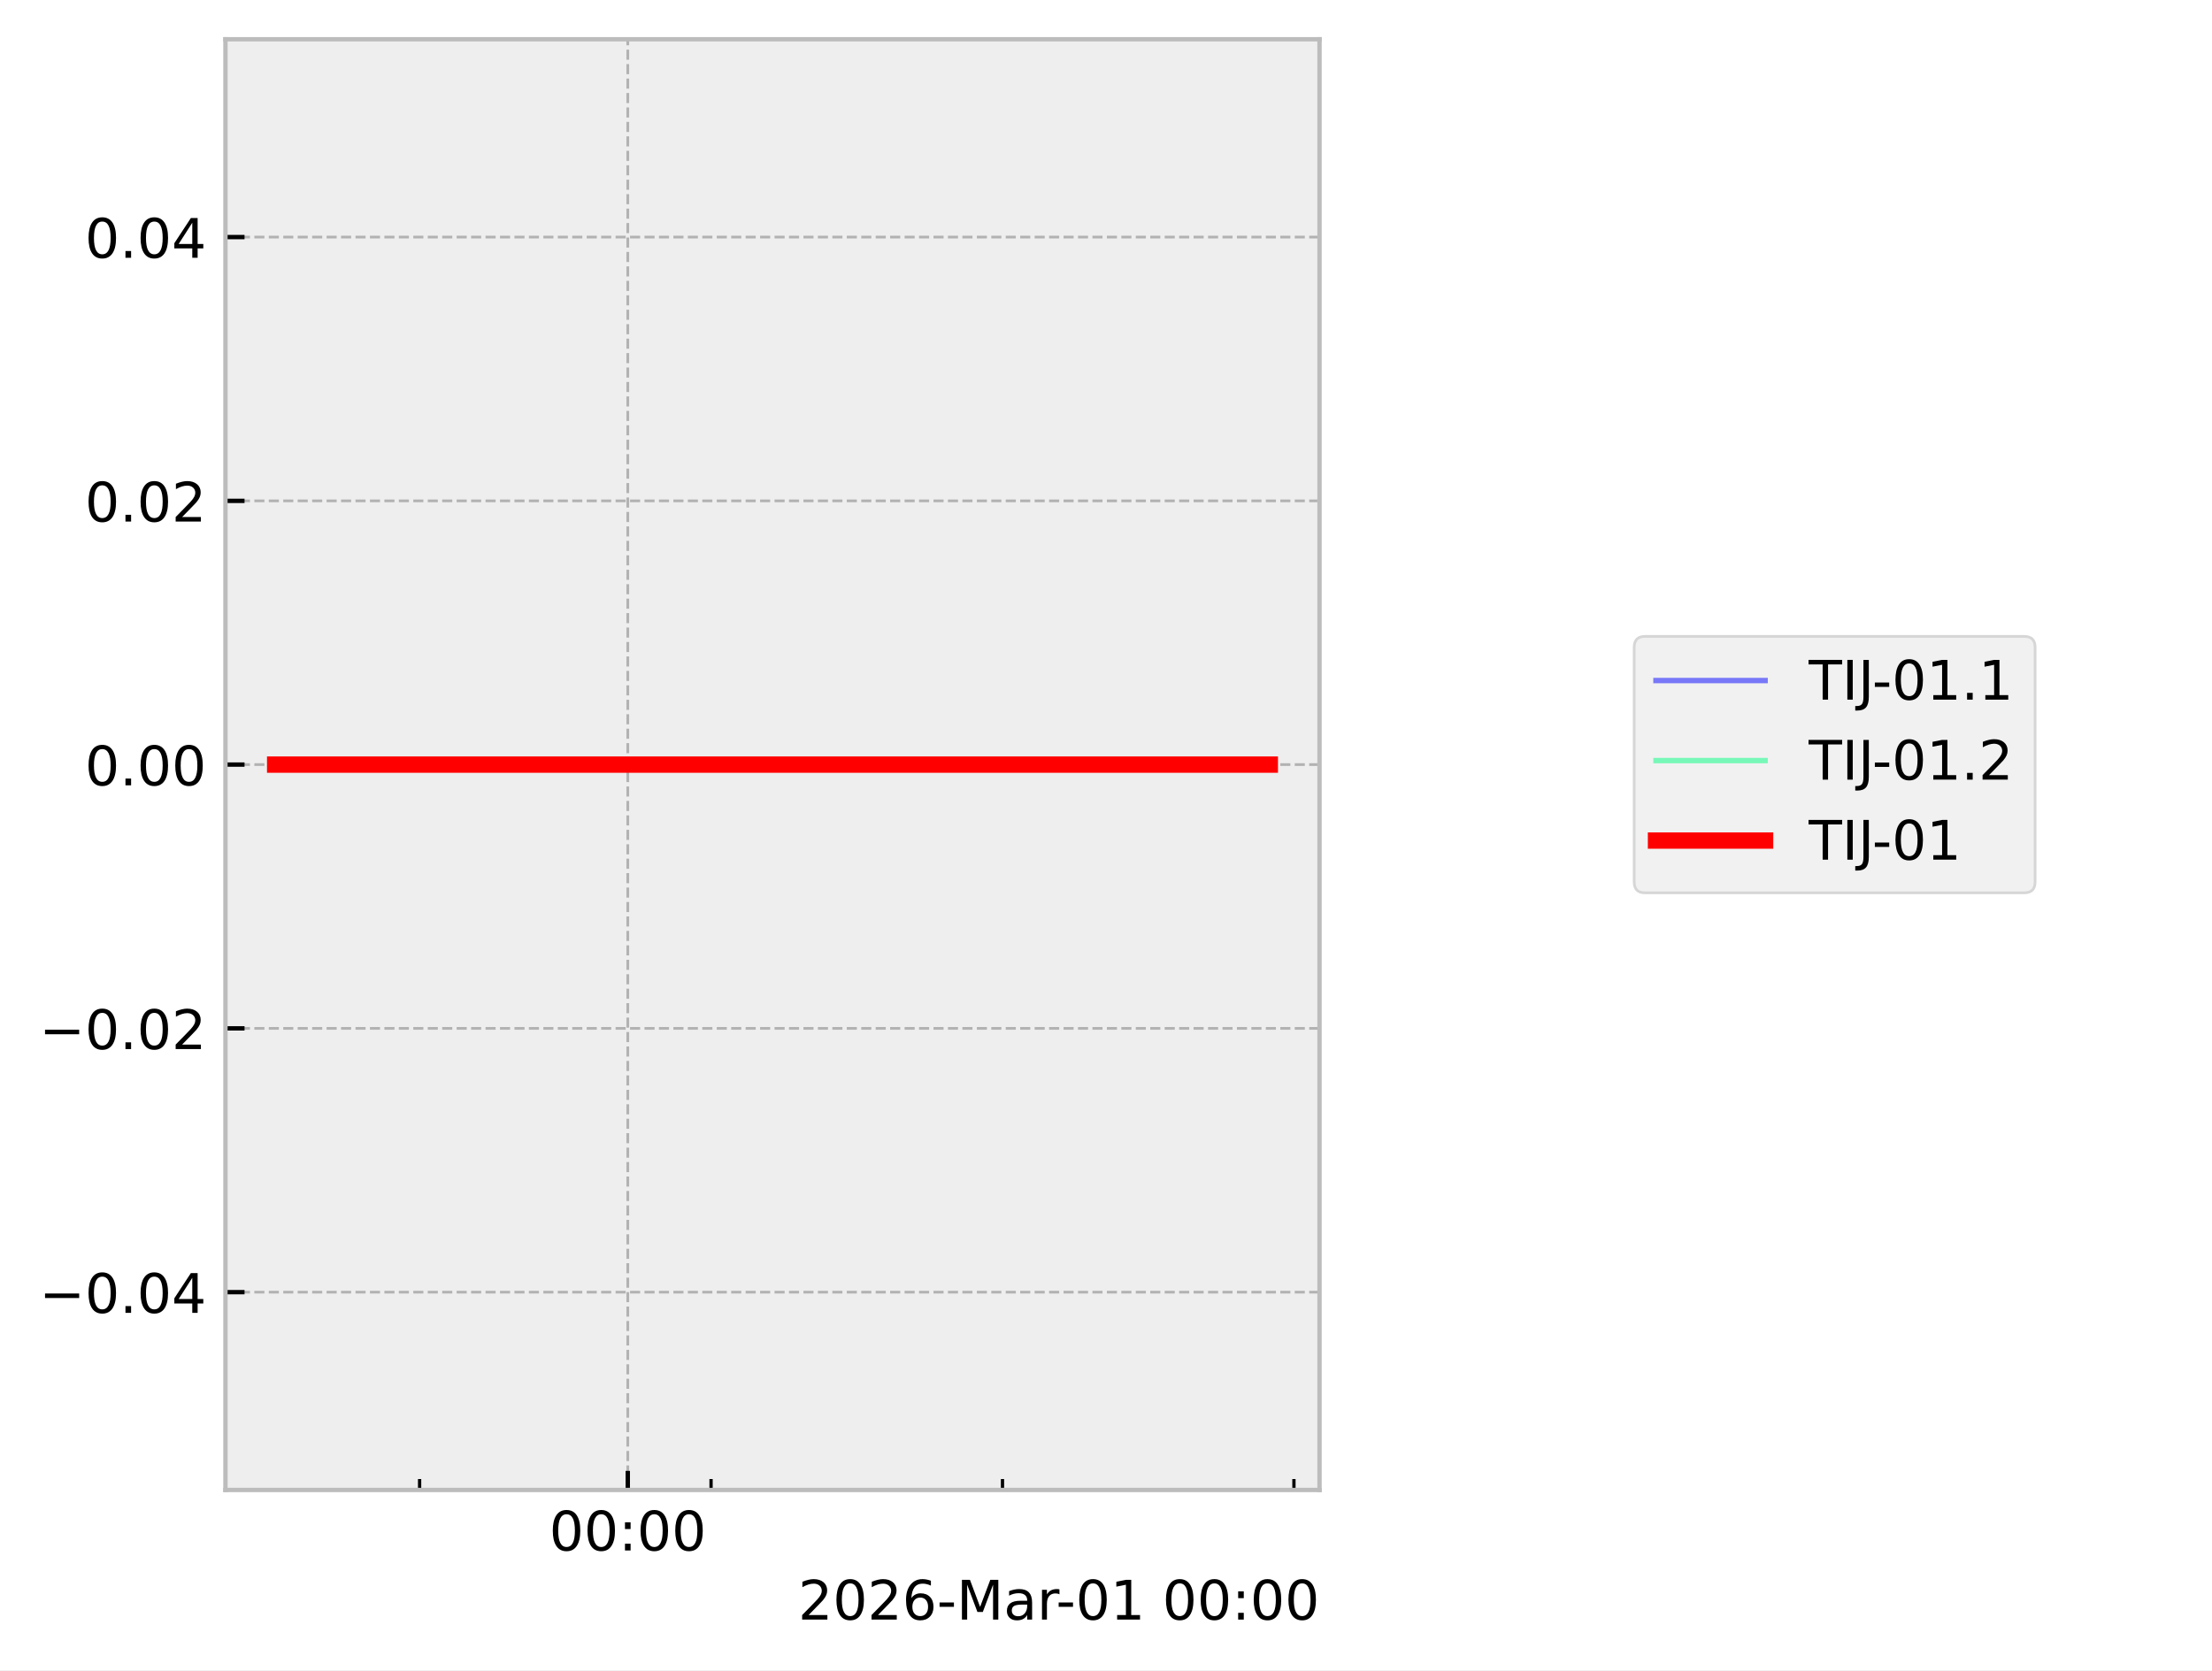
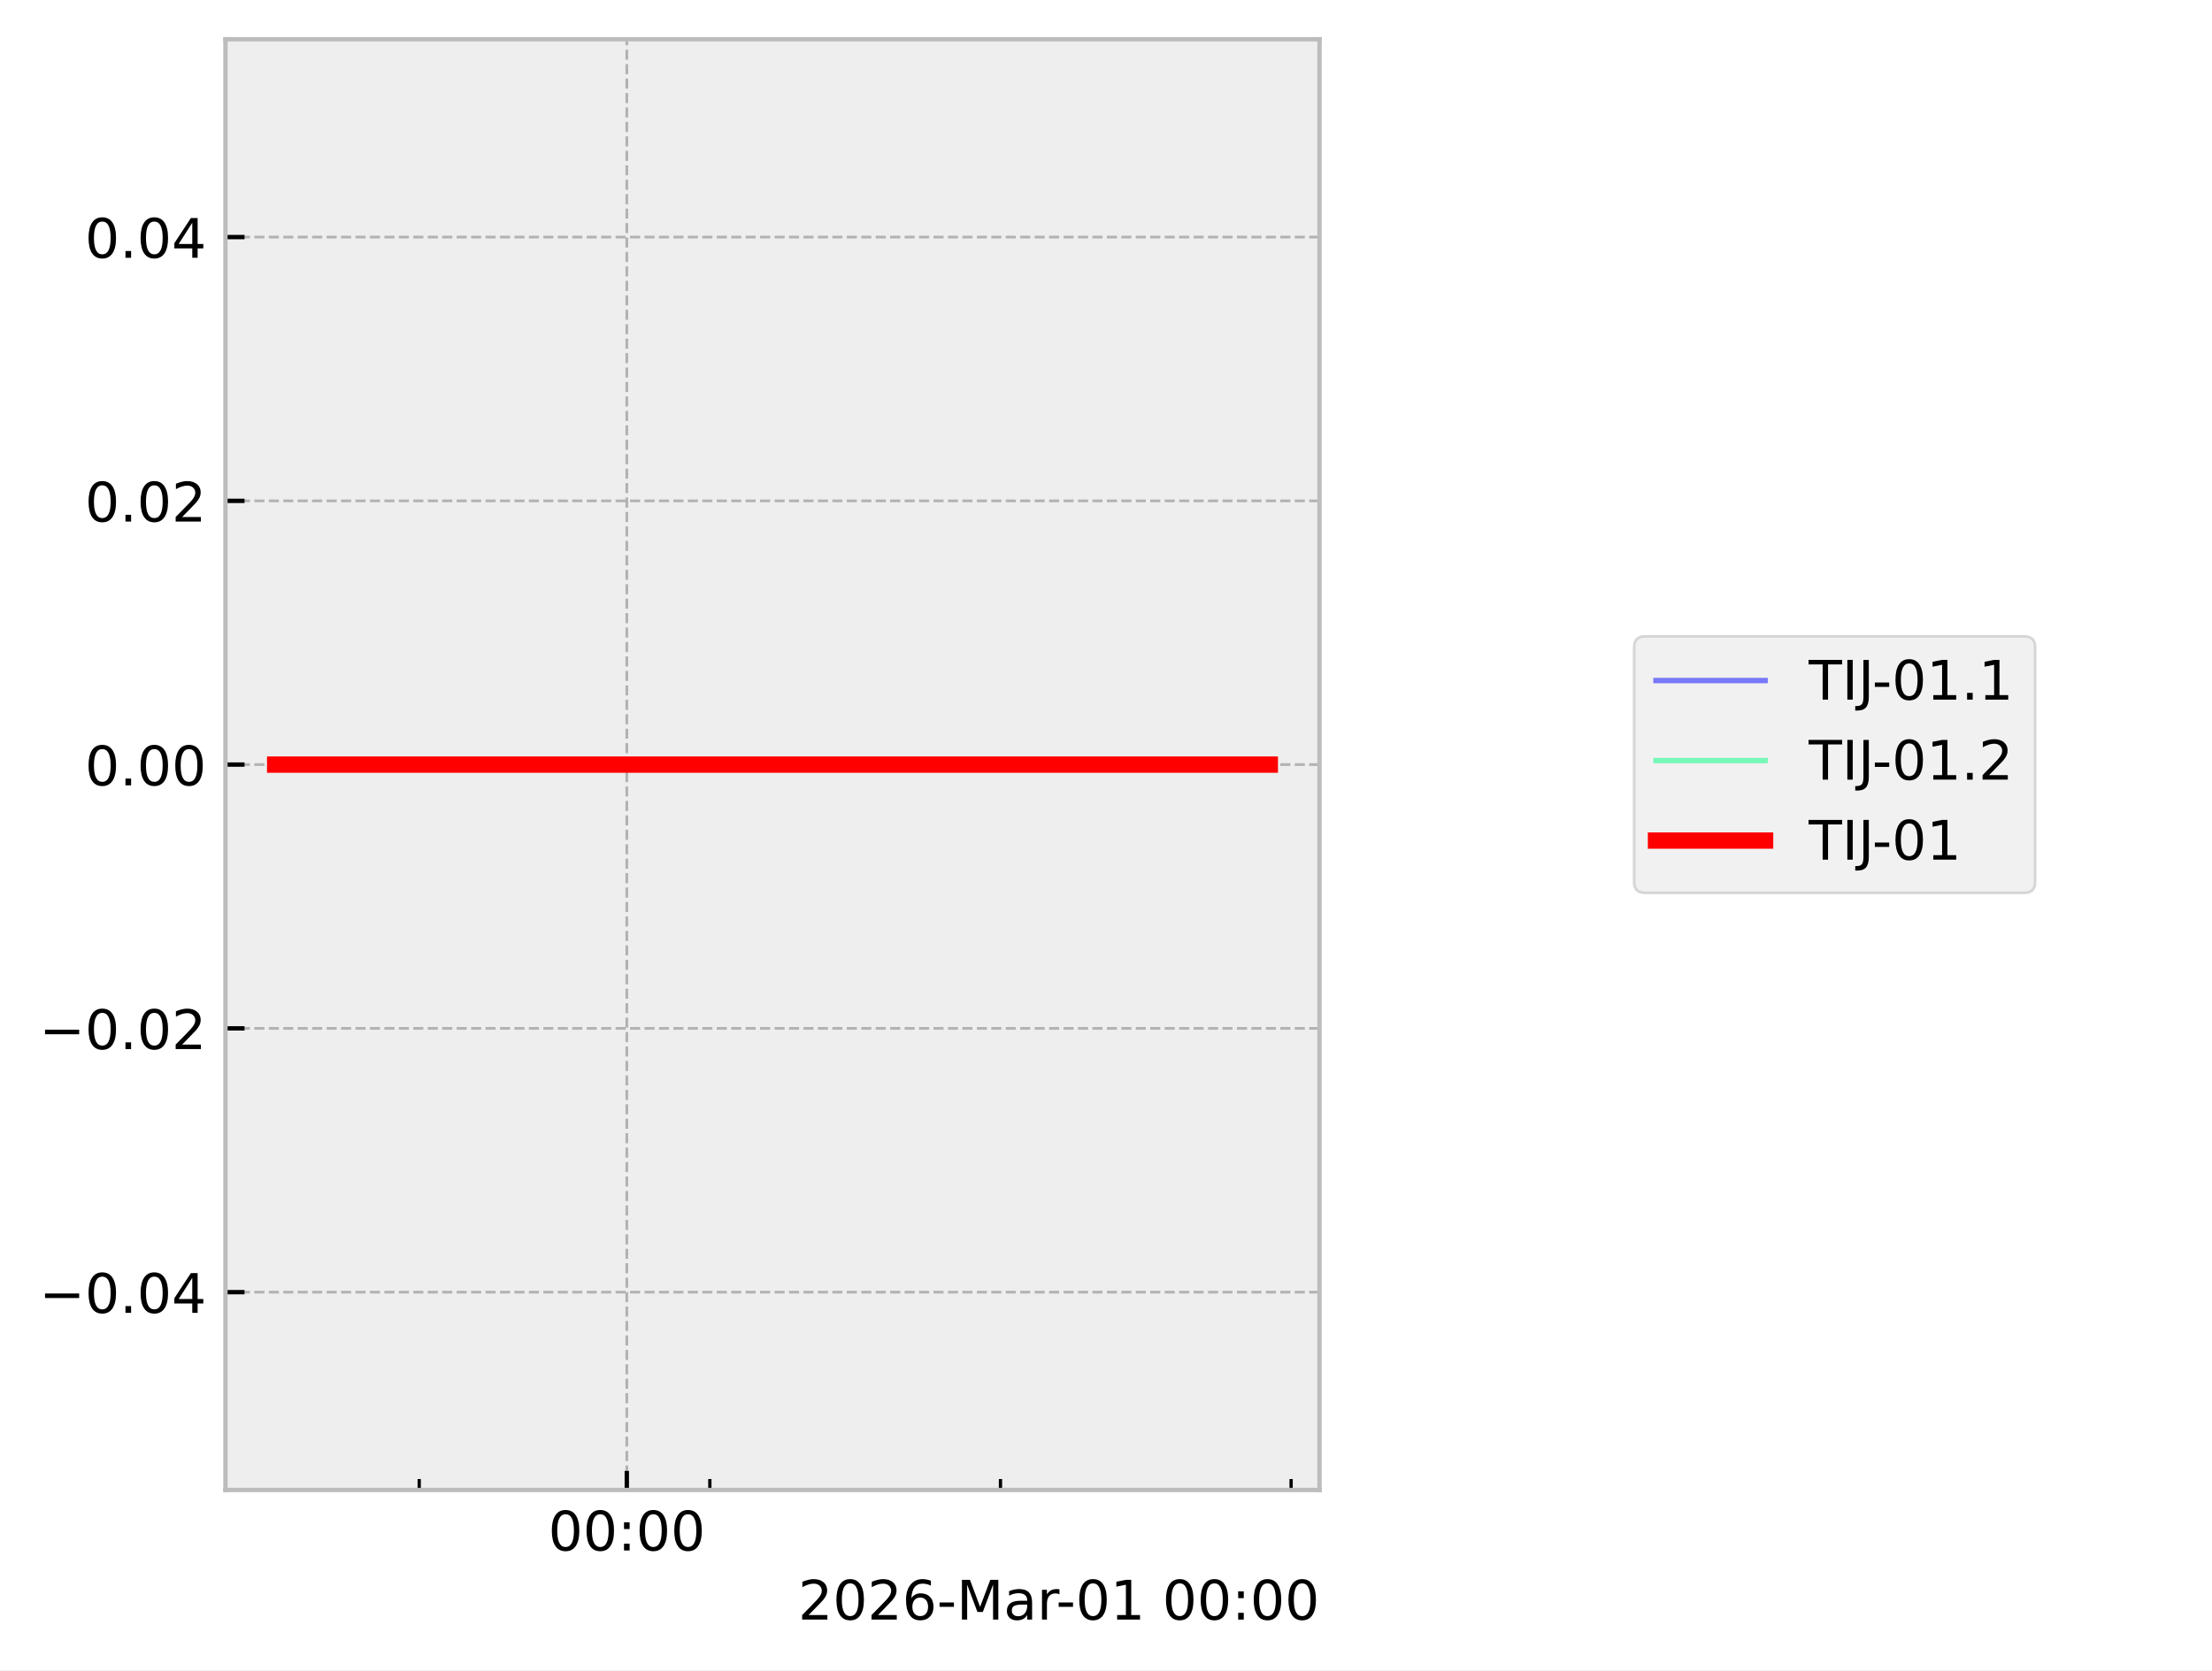
<svg xmlns="http://www.w3.org/2000/svg" xmlns:xlink="http://www.w3.org/1999/xlink" width="405.665pt" height="306.368pt" viewBox="0 0 405.665 306.368" version="1.1">
  <defs>
    <style type="text/css">*{stroke-linejoin: round; stroke-linecap: butt}</style>
  </defs>
  <g id="figure_1">
    <g id="patch_1">
      <path d="M 0 306.368  L 405.665 306.368  L 405.665 0  L 0 0  z " style="fill: #ffffff" />
    </g>
    <g id="axes_1">
      <g id="patch_2">
        <path d="M 41.345 273.312  L 241.991 273.312  L 241.991 7.2  L 41.345 7.2  z " style="fill: #eeeeee" />
      </g>
      <g id="matplotlib.axis_1">
        <g id="xtick_1">
          <g id="line2d_1">
-             <path d="M 115.131 273.312  L 115.131 7.2  " clip-path="url(#pb0ac34fa54)" style="fill: none; stroke-dasharray: 1.85,0.8; stroke-dashoffset: 0; stroke: #b2b2b2; stroke-width: 0.5" />
+             <path d="M 114.952 273.312  L 114.952 7.2  " clip-path="url(#pad10f1877e)" style="fill: none; stroke-dasharray: 1.85,0.8; stroke-dashoffset: 0; stroke: #b2b2b2; stroke-width: 0.5" />
          </g>
          <g id="line2d_2">
            <defs>
-               <path id="me88ca7141c" d="M 0 0  L 0 -3.5  " style="stroke: #000000; stroke-width: 0.8" />
-             </defs>
-             <g>
-               <use xlink:href="#me88ca7141c" x="115.131" y="273.312" style="stroke: #000000; stroke-width: 0.8" />
+               <path id="m574bd3defe" d="M 0 0  L 0 -3.5  " style="stroke: #000000; stroke-width: 0.8" />
+             </defs>
+             <g>
+               <use xlink:href="#m574bd3defe" x="114.952" y="273.312" style="stroke: #000000; stroke-width: 0.8" />
            </g>
          </g>
          <g id="text_1">
-             <g transform="translate(100.7213 284.4104) scale(0.1 -0.1)">
+             <g transform="translate(100.5424 284.4104) scale(0.1 -0.1)">
              <defs>
                <path id="DejaVuSans-30" d="M 2034 4250  Q 1547 4250 1301 3770  Q 1056 3291 1056 2328  Q 1056 1369 1301 889  Q 1547 409 2034 409  Q 2525 409 2770 889  Q 3016 1369 3016 2328  Q 3016 3291 2770 3770  Q 2525 4250 2034 4250  z M 2034 4750  Q 2819 4750 3233 4129  Q 3647 3509 3647 2328  Q 3647 1150 3233 529  Q 2819 -91 2034 -91  Q 1250 -91 836 529  Q 422 1150 422 2328  Q 422 3509 836 4129  Q 1250 4750 2034 4750  z " transform="scale(0.015625)" />
                <path id="DejaVuSans-3a" d="M 750 794  L 1409 794  L 1409 0  L 750 0  L 750 794  z M 750 3309  L 1409 3309  L 1409 2516  L 750 2516  L 750 3309  z " transform="scale(0.015625)" />
              </defs>
              <use xlink:href="#DejaVuSans-30" />
              <use xlink:href="#DejaVuSans-30" transform="translate(63.62305 0)" />
              <use xlink:href="#DejaVuSans-3a" transform="translate(127.2461 0)" />
              <use xlink:href="#DejaVuSans-30" transform="translate(160.9375 0)" />
              <use xlink:href="#DejaVuSans-30" transform="translate(224.5605 0)" />
            </g>
          </g>
        </g>
        <g id="xtick_2">
          <g id="line2d_3">
            <defs>
-               <path id="m3f9b08d9ce" d="M 0 0  L 0 -2  " style="stroke: #000000; stroke-width: 0.6" />
-             </defs>
-             <g>
-               <use xlink:href="#m3f9b08d9ce" x="76.953" y="273.312" style="stroke: #000000; stroke-width: 0.6" />
+               <path id="m17e20217d5" d="M 0 0  L 0 -2  " style="stroke: #000000; stroke-width: 0.6" />
+             </defs>
+             <g>
+               <use xlink:href="#m17e20217d5" x="76.88" y="273.312" style="stroke: #000000; stroke-width: 0.6" />
            </g>
          </g>
        </g>
        <g id="xtick_3">
          <g id="line2d_4">
            <g>
-               <use xlink:href="#m3f9b08d9ce" x="130.402" y="273.312" style="stroke: #000000; stroke-width: 0.6" />
+               <use xlink:href="#m17e20217d5" x="130.18" y="273.312" style="stroke: #000000; stroke-width: 0.6" />
            </g>
          </g>
        </g>
        <g id="xtick_4">
          <g id="line2d_5">
            <g>
-               <use xlink:href="#m3f9b08d9ce" x="183.85" y="273.312" style="stroke: #000000; stroke-width: 0.6" />
+               <use xlink:href="#m17e20217d5" x="183.481" y="273.312" style="stroke: #000000; stroke-width: 0.6" />
            </g>
          </g>
        </g>
        <g id="xtick_5">
          <g id="line2d_6">
            <g>
-               <use xlink:href="#m3f9b08d9ce" x="237.298" y="273.312" style="stroke: #000000; stroke-width: 0.6" />
+               <use xlink:href="#m17e20217d5" x="236.781" y="273.312" style="stroke: #000000; stroke-width: 0.6" />
            </g>
          </g>
        </g>
        <g id="text_2">
          <g transform="translate(146.3741 297.0886) scale(0.1 -0.1)">
            <defs>
              <path id="DejaVuSans-32" d="M 1228 531  L 3431 531  L 3431 0  L 469 0  L 469 531  Q 828 903 1448 1529  Q 2069 2156 2228 2338  Q 2531 2678 2651 2914  Q 2772 3150 2772 3378  Q 2772 3750 2511 3984  Q 2250 4219 1831 4219  Q 1534 4219 1204 4116  Q 875 4013 500 3803  L 500 4441  Q 881 4594 1212 4672  Q 1544 4750 1819 4750  Q 2544 4750 2975 4387  Q 3406 4025 3406 3419  Q 3406 3131 3298 2873  Q 3191 2616 2906 2266  Q 2828 2175 2409 1742  Q 1991 1309 1228 531  z " transform="scale(0.015625)" />
              <path id="DejaVuSans-36" d="M 2113 2584  Q 1688 2584 1439 2293  Q 1191 2003 1191 1497  Q 1191 994 1439 701  Q 1688 409 2113 409  Q 2538 409 2786 701  Q 3034 994 3034 1497  Q 3034 2003 2786 2293  Q 2538 2584 2113 2584  z M 3366 4563  L 3366 3988  Q 3128 4100 2886 4159  Q 2644 4219 2406 4219  Q 1781 4219 1451 3797  Q 1122 3375 1075 2522  Q 1259 2794 1537 2939  Q 1816 3084 2150 3084  Q 2853 3084 3261 2657  Q 3669 2231 3669 1497  Q 3669 778 3244 343  Q 2819 -91 2113 -91  Q 1303 -91 875 529  Q 447 1150 447 2328  Q 447 3434 972 4092  Q 1497 4750 2381 4750  Q 2619 4750 2861 4703  Q 3103 4656 3366 4563  z " transform="scale(0.015625)" />
              <path id="DejaVuSans-2d" d="M 313 2009  L 1997 2009  L 1997 1497  L 313 1497  L 313 2009  z " transform="scale(0.015625)" />
              <path id="DejaVuSans-4d" d="M 628 4666  L 1569 4666  L 2759 1491  L 3956 4666  L 4897 4666  L 4897 0  L 4281 0  L 4281 4097  L 3078 897  L 2444 897  L 1241 4097  L 1241 0  L 628 0  L 628 4666  z " transform="scale(0.015625)" />
              <path id="DejaVuSans-61" d="M 2194 1759  Q 1497 1759 1228 1600  Q 959 1441 959 1056  Q 959 750 1161 570  Q 1363 391 1709 391  Q 2188 391 2477 730  Q 2766 1069 2766 1631  L 2766 1759  L 2194 1759  z M 3341 1997  L 3341 0  L 2766 0  L 2766 531  Q 2569 213 2275 61  Q 1981 -91 1556 -91  Q 1019 -91 701 211  Q 384 513 384 1019  Q 384 1609 779 1909  Q 1175 2209 1959 2209  L 2766 2209  L 2766 2266  Q 2766 2663 2505 2880  Q 2244 3097 1772 3097  Q 1472 3097 1187 3025  Q 903 2953 641 2809  L 641 3341  Q 956 3463 1253 3523  Q 1550 3584 1831 3584  Q 2591 3584 2966 3190  Q 3341 2797 3341 1997  z " transform="scale(0.015625)" />
              <path id="DejaVuSans-72" d="M 2631 2963  Q 2534 3019 2420 3045  Q 2306 3072 2169 3072  Q 1681 3072 1420 2755  Q 1159 2438 1159 1844  L 1159 0  L 581 0  L 581 3500  L 1159 3500  L 1159 2956  Q 1341 3275 1631 3429  Q 1922 3584 2338 3584  Q 2397 3584 2469 3576  Q 2541 3569 2628 3553  L 2631 2963  z " transform="scale(0.015625)" />
              <path id="DejaVuSans-31" d="M 794 531  L 1825 531  L 1825 4091  L 703 3866  L 703 4441  L 1819 4666  L 2450 4666  L 2450 531  L 3481 531  L 3481 0  L 794 0  L 794 531  z " transform="scale(0.015625)" />
              <path id="DejaVuSans-20" transform="scale(0.015625)" />
            </defs>
            <use xlink:href="#DejaVuSans-32" />
            <use xlink:href="#DejaVuSans-30" transform="translate(63.62305 0)" />
            <use xlink:href="#DejaVuSans-32" transform="translate(127.2461 0)" />
            <use xlink:href="#DejaVuSans-36" transform="translate(190.8691 0)" />
            <use xlink:href="#DejaVuSans-2d" transform="translate(254.4922 0)" />
            <use xlink:href="#DejaVuSans-4d" transform="translate(290.5762 0)" />
            <use xlink:href="#DejaVuSans-61" transform="translate(376.8555 0)" />
            <use xlink:href="#DejaVuSans-72" transform="translate(438.1348 0)" />
            <use xlink:href="#DejaVuSans-2d" transform="translate(472.873 0)" />
            <use xlink:href="#DejaVuSans-30" transform="translate(508.957 0)" />
            <use xlink:href="#DejaVuSans-31" transform="translate(572.5801 0)" />
            <use xlink:href="#DejaVuSans-20" transform="translate(636.2031 0)" />
            <use xlink:href="#DejaVuSans-30" transform="translate(667.9902 0)" />
            <use xlink:href="#DejaVuSans-30" transform="translate(731.6133 0)" />
            <use xlink:href="#DejaVuSans-3a" transform="translate(795.2363 0)" />
            <use xlink:href="#DejaVuSans-30" transform="translate(828.9277 0)" />
            <use xlink:href="#DejaVuSans-30" transform="translate(892.5508 0)" />
          </g>
        </g>
      </g>
      <g id="matplotlib.axis_2">
        <g id="ytick_1">
          <g id="line2d_7">
-             <path d="M 41.345 237.024  L 241.991 237.024  " clip-path="url(#pb0ac34fa54)" style="fill: none; stroke-dasharray: 1.85,0.8; stroke-dashoffset: 0; stroke: #b2b2b2; stroke-width: 0.5" />
+             <path d="M 41.345 237.024  L 241.991 237.024  " clip-path="url(#pad10f1877e)" style="fill: none; stroke-dasharray: 1.85,0.8; stroke-dashoffset: 0; stroke: #b2b2b2; stroke-width: 0.5" />
          </g>
          <g id="line2d_8">
            <defs>
-               <path id="mcc097ffb05" d="M 0 0  L 3.5 0  " style="stroke: #000000; stroke-width: 0.8" />
-             </defs>
-             <g>
-               <use xlink:href="#mcc097ffb05" x="41.345" y="237.024" style="stroke: #000000; stroke-width: 0.8" />
+               <path id="m4e1b16c217" d="M 0 0  L 3.5 0  " style="stroke: #000000; stroke-width: 0.8" />
+             </defs>
+             <g>
+               <use xlink:href="#m4e1b16c217" x="41.345" y="237.024" style="stroke: #000000; stroke-width: 0.8" />
            </g>
          </g>
          <g id="text_3">
            <g transform="translate(7.2 240.8232) scale(0.1 -0.1)">
              <defs>
                <path id="DejaVuSans-2212" d="M 678 2272  L 4684 2272  L 4684 1741  L 678 1741  L 678 2272  z " transform="scale(0.015625)" />
                <path id="DejaVuSans-2e" d="M 684 794  L 1344 794  L 1344 0  L 684 0  L 684 794  z " transform="scale(0.015625)" />
                <path id="DejaVuSans-34" d="M 2419 4116  L 825 1625  L 2419 1625  L 2419 4116  z M 2253 4666  L 3047 4666  L 3047 1625  L 3713 1625  L 3713 1100  L 3047 1100  L 3047 0  L 2419 0  L 2419 1100  L 313 1100  L 313 1709  L 2253 4666  z " transform="scale(0.015625)" />
              </defs>
              <use xlink:href="#DejaVuSans-2212" />
              <use xlink:href="#DejaVuSans-30" transform="translate(83.78906 0)" />
              <use xlink:href="#DejaVuSans-2e" transform="translate(147.4121 0)" />
              <use xlink:href="#DejaVuSans-30" transform="translate(179.1992 0)" />
              <use xlink:href="#DejaVuSans-34" transform="translate(242.8223 0)" />
            </g>
          </g>
        </g>
        <g id="ytick_2">
          <g id="line2d_9">
-             <path d="M 41.345 188.64  L 241.991 188.64  " clip-path="url(#pb0ac34fa54)" style="fill: none; stroke-dasharray: 1.85,0.8; stroke-dashoffset: 0; stroke: #b2b2b2; stroke-width: 0.5" />
+             <path d="M 41.345 188.64  L 241.991 188.64  " clip-path="url(#pad10f1877e)" style="fill: none; stroke-dasharray: 1.85,0.8; stroke-dashoffset: 0; stroke: #b2b2b2; stroke-width: 0.5" />
          </g>
          <g id="line2d_10">
            <g>
-               <use xlink:href="#mcc097ffb05" x="41.345" y="188.64" style="stroke: #000000; stroke-width: 0.8" />
+               <use xlink:href="#m4e1b16c217" x="41.345" y="188.64" style="stroke: #000000; stroke-width: 0.8" />
            </g>
          </g>
          <g id="text_4">
            <g transform="translate(7.2 192.4392) scale(0.1 -0.1)">
              <use xlink:href="#DejaVuSans-2212" />
              <use xlink:href="#DejaVuSans-30" transform="translate(83.78906 0)" />
              <use xlink:href="#DejaVuSans-2e" transform="translate(147.4121 0)" />
              <use xlink:href="#DejaVuSans-30" transform="translate(179.1992 0)" />
              <use xlink:href="#DejaVuSans-32" transform="translate(242.8223 0)" />
            </g>
          </g>
        </g>
        <g id="ytick_3">
          <g id="line2d_11">
-             <path d="M 41.345 140.256  L 241.991 140.256  " clip-path="url(#pb0ac34fa54)" style="fill: none; stroke-dasharray: 1.85,0.8; stroke-dashoffset: 0; stroke: #b2b2b2; stroke-width: 0.5" />
+             <path d="M 41.345 140.256  L 241.991 140.256  " clip-path="url(#pad10f1877e)" style="fill: none; stroke-dasharray: 1.85,0.8; stroke-dashoffset: 0; stroke: #b2b2b2; stroke-width: 0.5" />
          </g>
          <g id="line2d_12">
            <g>
-               <use xlink:href="#mcc097ffb05" x="41.345" y="140.256" style="stroke: #000000; stroke-width: 0.8" />
+               <use xlink:href="#m4e1b16c217" x="41.345" y="140.256" style="stroke: #000000; stroke-width: 0.8" />
            </g>
          </g>
          <g id="text_5">
            <g transform="translate(15.57969 144.0552) scale(0.1 -0.1)">
              <use xlink:href="#DejaVuSans-30" />
              <use xlink:href="#DejaVuSans-2e" transform="translate(63.62305 0)" />
              <use xlink:href="#DejaVuSans-30" transform="translate(95.41016 0)" />
              <use xlink:href="#DejaVuSans-30" transform="translate(159.0332 0)" />
            </g>
          </g>
        </g>
        <g id="ytick_4">
          <g id="line2d_13">
-             <path d="M 41.345 91.872  L 241.991 91.872  " clip-path="url(#pb0ac34fa54)" style="fill: none; stroke-dasharray: 1.85,0.8; stroke-dashoffset: 0; stroke: #b2b2b2; stroke-width: 0.5" />
+             <path d="M 41.345 91.872  L 241.991 91.872  " clip-path="url(#pad10f1877e)" style="fill: none; stroke-dasharray: 1.85,0.8; stroke-dashoffset: 0; stroke: #b2b2b2; stroke-width: 0.5" />
          </g>
          <g id="line2d_14">
            <g>
-               <use xlink:href="#mcc097ffb05" x="41.345" y="91.872" style="stroke: #000000; stroke-width: 0.8" />
+               <use xlink:href="#m4e1b16c217" x="41.345" y="91.872" style="stroke: #000000; stroke-width: 0.8" />
            </g>
          </g>
          <g id="text_6">
            <g transform="translate(15.57969 95.67122) scale(0.1 -0.1)">
              <use xlink:href="#DejaVuSans-30" />
              <use xlink:href="#DejaVuSans-2e" transform="translate(63.62305 0)" />
              <use xlink:href="#DejaVuSans-30" transform="translate(95.41016 0)" />
              <use xlink:href="#DejaVuSans-32" transform="translate(159.0332 0)" />
            </g>
          </g>
        </g>
        <g id="ytick_5">
          <g id="line2d_15">
-             <path d="M 41.345 43.488  L 241.991 43.488  " clip-path="url(#pb0ac34fa54)" style="fill: none; stroke-dasharray: 1.85,0.8; stroke-dashoffset: 0; stroke: #b2b2b2; stroke-width: 0.5" />
+             <path d="M 41.345 43.488  L 241.991 43.488  " clip-path="url(#pad10f1877e)" style="fill: none; stroke-dasharray: 1.85,0.8; stroke-dashoffset: 0; stroke: #b2b2b2; stroke-width: 0.5" />
          </g>
          <g id="line2d_16">
            <g>
-               <use xlink:href="#mcc097ffb05" x="41.345" y="43.488" style="stroke: #000000; stroke-width: 0.8" />
+               <use xlink:href="#m4e1b16c217" x="41.345" y="43.488" style="stroke: #000000; stroke-width: 0.8" />
            </g>
          </g>
          <g id="text_7">
            <g transform="translate(15.57969 47.28722) scale(0.1 -0.1)">
              <use xlink:href="#DejaVuSans-30" />
              <use xlink:href="#DejaVuSans-2e" transform="translate(63.62305 0)" />
              <use xlink:href="#DejaVuSans-30" transform="translate(95.41016 0)" />
              <use xlink:href="#DejaVuSans-34" transform="translate(159.0332 0)" />
            </g>
          </g>
        </g>
      </g>
      <g id="line2d_17">
-         <path d="M 50.466 140.256  L 232.372 140.256  L 232.617 140.256  L 232.871 140.256  " clip-path="url(#pb0ac34fa54)" style="fill: none; stroke: #0000ff; stroke-opacity: 0.5; stroke-linecap: square" />
+         <path d="M 50.466 140.256  L 231.869 140.256  L 232.113 140.256  L 232.613 140.256  L 232.871 140.256  " clip-path="url(#pad10f1877e)" style="fill: none; stroke: #0000ff; stroke-opacity: 0.5; stroke-linecap: square" />
      </g>
      <g id="line2d_18">
-         <path d="M 50.466 140.256  L 232.372 140.256  L 232.617 140.256  L 232.871 140.256  " clip-path="url(#pb0ac34fa54)" style="fill: none; stroke: #00ff80; stroke-opacity: 0.5; stroke-linecap: square" />
+         <path d="M 50.466 140.256  L 231.869 140.256  L 232.113 140.256  L 232.613 140.256  L 232.871 140.256  " clip-path="url(#pad10f1877e)" style="fill: none; stroke: #00ff80; stroke-opacity: 0.5; stroke-linecap: square" />
      </g>
      <g id="line2d_19">
-         <path d="M 50.466 140.256  L 232.372 140.256  L 232.617 140.256  L 232.871 140.256  " clip-path="url(#pb0ac34fa54)" style="fill: none; stroke: #ff0000; stroke-width: 3; stroke-linecap: square" />
+         <path d="M 50.466 140.256  L 231.869 140.256  L 232.113 140.256  L 232.613 140.256  L 232.871 140.256  " clip-path="url(#pad10f1877e)" style="fill: none; stroke: #ff0000; stroke-width: 3; stroke-linecap: square" />
      </g>
      <g id="patch_3">
        <path d="M 41.345 273.312  L 41.345 7.2  " style="fill: none; stroke: #bcbcbc; stroke-width: 0.8; stroke-linejoin: miter; stroke-linecap: square" />
      </g>
      <g id="patch_4">
        <path d="M 241.991 273.312  L 241.991 7.2  " style="fill: none; stroke: #bcbcbc; stroke-width: 0.8; stroke-linejoin: miter; stroke-linecap: square" />
      </g>
      <g id="patch_5">
        <path d="M 41.345 273.312  L 241.991 273.312  " style="fill: none; stroke: #bcbcbc; stroke-width: 0.8; stroke-linejoin: miter; stroke-linecap: square" />
      </g>
      <g id="patch_6">
        <path d="M 41.345 7.2  L 241.991 7.2  " style="fill: none; stroke: #bcbcbc; stroke-width: 0.8; stroke-linejoin: miter; stroke-linecap: square" />
      </g>
    </g>
    <g id="axes_2">
      <g id="legend_1">
        <g id="patch_7">
          <path d="M 301.702 163.773  L 371.22 163.773  Q 373.22 163.773 373.22 161.773  L 373.22 118.739  Q 373.22 116.739 371.22 116.739  L 301.702 116.739  Q 299.702 116.739 299.702 118.739  L 299.702 161.773  Q 299.702 163.773 301.702 163.773  z " style="fill: #eeeeee; opacity: 0.8; stroke: #cccccc; stroke-width: 0.5; stroke-linejoin: miter" />
        </g>
        <g id="line2d_20">
          <path d="M 303.702 124.837  L 313.702 124.837  L 323.702 124.837  " style="fill: none; stroke: #0000ff; stroke-opacity: 0.5; stroke-linecap: square" />
        </g>
        <g id="text_8">
          <g transform="translate(331.7016 128.3373) scale(0.1 -0.1)">
            <defs>
              <path id="DejaVuSans-54" d="M -19 4666  L 3928 4666  L 3928 4134  L 2272 4134  L 2272 0  L 1638 0  L 1638 4134  L -19 4134  L -19 4666  z " transform="scale(0.015625)" />
              <path id="DejaVuSans-49" d="M 628 4666  L 1259 4666  L 1259 0  L 628 0  L 628 4666  z " transform="scale(0.015625)" />
              <path id="DejaVuSans-4a" d="M 628 4666  L 1259 4666  L 1259 325  Q 1259 -519 939 -900  Q 619 -1281 -91 -1281  L -331 -1281  L -331 -750  L -134 -750  Q 284 -750 456 -515  Q 628 -281 628 325  L 628 4666  z " transform="scale(0.015625)" />
            </defs>
            <use xlink:href="#DejaVuSans-54" />
            <use xlink:href="#DejaVuSans-49" transform="translate(61.08398 0)" />
            <use xlink:href="#DejaVuSans-4a" transform="translate(90.57617 0)" />
            <use xlink:href="#DejaVuSans-2d" transform="translate(116.4434 0)" />
            <use xlink:href="#DejaVuSans-30" transform="translate(152.5273 0)" />
            <use xlink:href="#DejaVuSans-31" transform="translate(216.1504 0)" />
            <use xlink:href="#DejaVuSans-2e" transform="translate(279.7734 0)" />
            <use xlink:href="#DejaVuSans-31" transform="translate(311.5605 0)" />
          </g>
        </g>
        <g id="line2d_21">
          <path d="M 303.702 139.515  L 313.702 139.515  L 323.702 139.515  " style="fill: none; stroke: #00ff80; stroke-opacity: 0.5; stroke-linecap: square" />
        </g>
        <g id="text_9">
          <g transform="translate(331.7016 143.0154) scale(0.1 -0.1)">
            <use xlink:href="#DejaVuSans-54" />
            <use xlink:href="#DejaVuSans-49" transform="translate(61.08398 0)" />
            <use xlink:href="#DejaVuSans-4a" transform="translate(90.57617 0)" />
            <use xlink:href="#DejaVuSans-2d" transform="translate(116.4434 0)" />
            <use xlink:href="#DejaVuSans-30" transform="translate(152.5273 0)" />
            <use xlink:href="#DejaVuSans-31" transform="translate(216.1504 0)" />
            <use xlink:href="#DejaVuSans-2e" transform="translate(279.7734 0)" />
            <use xlink:href="#DejaVuSans-32" transform="translate(311.5605 0)" />
          </g>
        </g>
        <g id="line2d_22">
          <path d="M 303.702 154.194  L 313.702 154.194  L 323.702 154.194  " style="fill: none; stroke: #ff0000; stroke-width: 3; stroke-linecap: square" />
        </g>
        <g id="text_10">
          <g transform="translate(331.7016 157.6935) scale(0.1 -0.1)">
            <use xlink:href="#DejaVuSans-54" />
            <use xlink:href="#DejaVuSans-49" transform="translate(61.08398 0)" />
            <use xlink:href="#DejaVuSans-4a" transform="translate(90.57617 0)" />
            <use xlink:href="#DejaVuSans-2d" transform="translate(116.4434 0)" />
            <use xlink:href="#DejaVuSans-30" transform="translate(152.5273 0)" />
            <use xlink:href="#DejaVuSans-31" transform="translate(216.1504 0)" />
          </g>
        </g>
      </g>
    </g>
  </g>
  <defs>
-     <clipPath id="pb0ac34fa54">
+     <clipPath id="pad10f1877e">
      <rect x="41.345" y="7.2" width="200.646" height="266.112" />
    </clipPath>
  </defs>
</svg>
